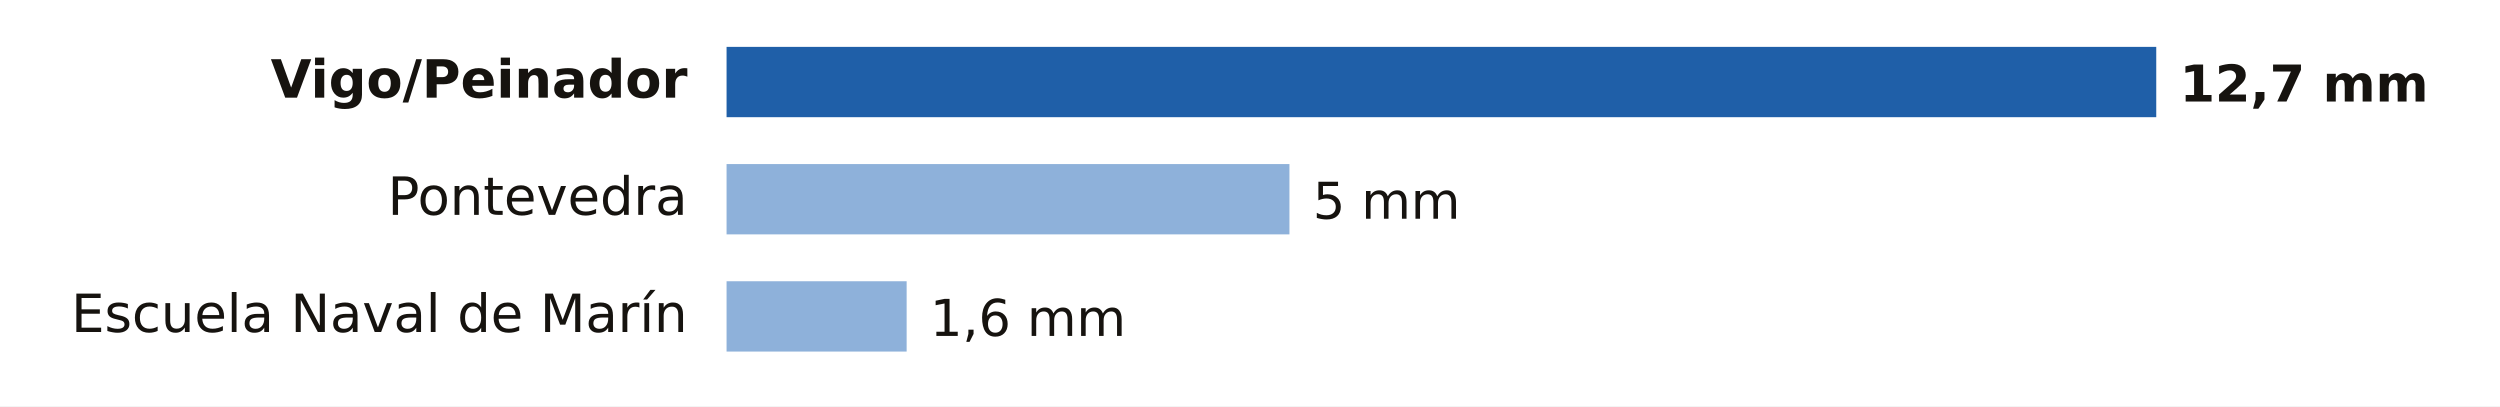
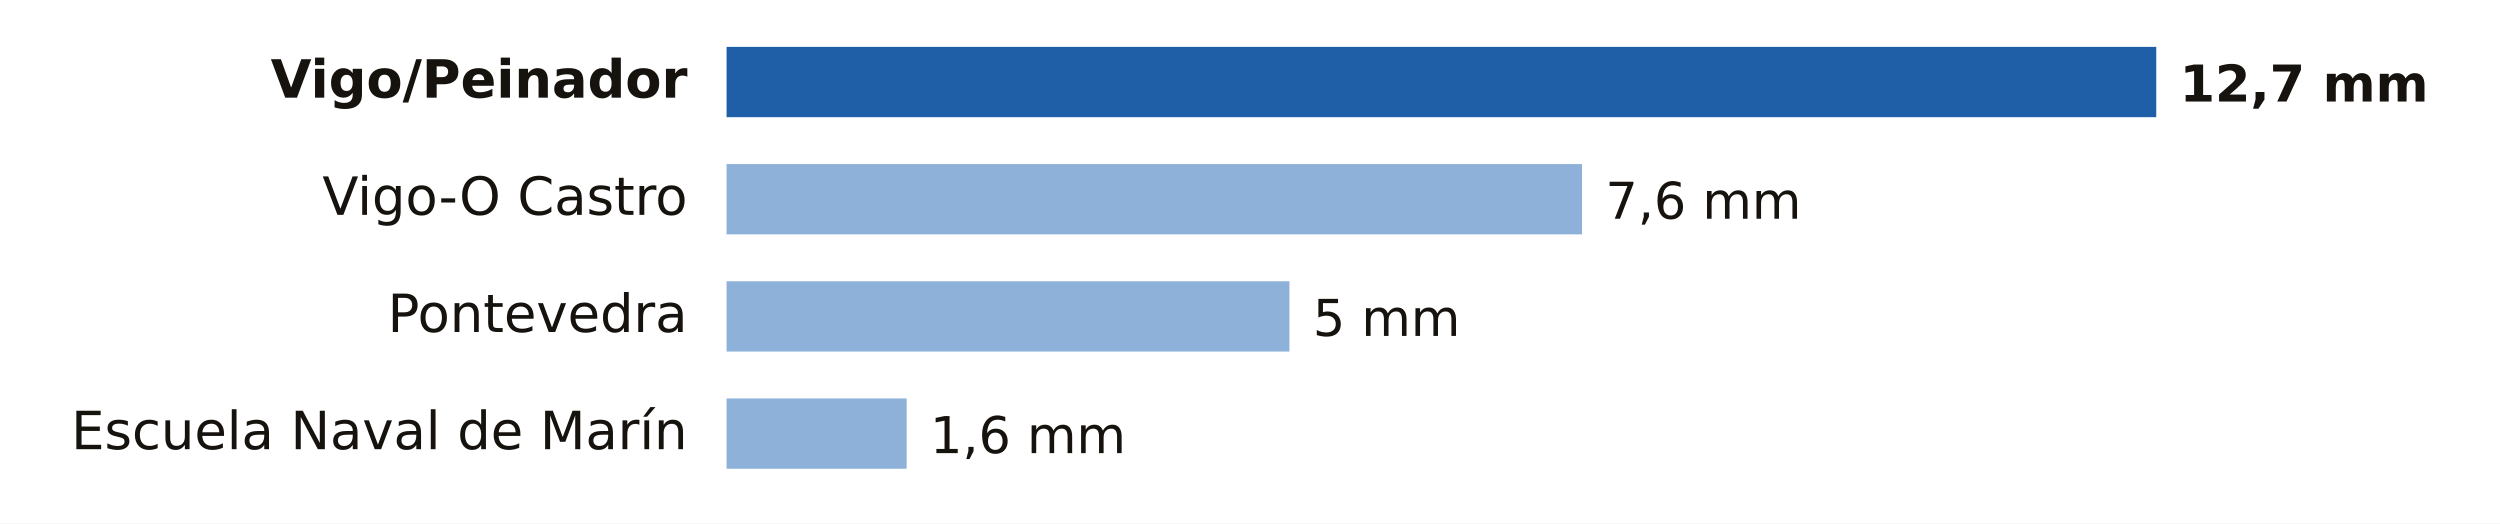
- <svg xmlns="http://www.w3.org/2000/svg" viewBox="0 0 640 104" width="640" height="104" role="img" aria-label="Lluvia entre la medianoche y las 19:00 del miércoles 21 de octubre en Pontevedra">
-   <rect width="640" height="104" fill="#FFFFFF" />
+ <svg xmlns="http://www.w3.org/2000/svg" viewBox="0 0 640 134" width="640" height="134" role="img" aria-label="Lluvia entre la medianoche y las 20:00 del miércoles 21 de octubre en Pontevedra">
+   <rect width="640" height="134" fill="#FFFFFF" />
  <text x="176.0" y="25.0" font-size="13.5" fill="#16130F" text-anchor="end" font-weight="600" font-family="Public Sans, DejaVu Sans, Arial, sans-serif">Vigo/Peinador</text>
  <rect x="186" y="12" width="366.0" height="18" fill="#1F5FA8" />
  <text x="558.0" y="26.0" font-size="13" fill="#16130F" text-anchor="start" font-weight="700" font-family="Public Sans, DejaVu Sans, Arial, sans-serif">12,7 mm</text>
-   <text x="176.0" y="55.0" font-size="13.5" fill="#16130F" text-anchor="end" font-weight="400" font-family="Public Sans, DejaVu Sans, Arial, sans-serif">Pontevedra</text>
-   <rect x="186" y="42" width="144.1" height="18" fill="#8EB1DA" />
-   <text x="336.1" y="56.0" font-size="13" fill="#16130F" text-anchor="start" font-weight="500" font-family="Public Sans, DejaVu Sans, Arial, sans-serif">5 mm</text>
-   <text x="176.0" y="85.0" font-size="13.5" fill="#16130F" text-anchor="end" font-weight="400" font-family="Public Sans, DejaVu Sans, Arial, sans-serif">Escuela Naval de Marín</text>
-   <rect x="186" y="72" width="46.1" height="18" fill="#8EB1DA" />
-   <text x="238.1" y="86.0" font-size="13" fill="#16130F" text-anchor="start" font-weight="500" font-family="Public Sans, DejaVu Sans, Arial, sans-serif">1,6 mm</text>
+   <text x="176.0" y="55.0" font-size="13.5" fill="#16130F" text-anchor="end" font-weight="400" font-family="Public Sans, DejaVu Sans, Arial, sans-serif">Vigo-O Castro</text>
+   <rect x="186" y="42" width="219.0" height="18" fill="#8EB1DA" />
+   <text x="411.0" y="56.0" font-size="13" fill="#16130F" text-anchor="start" font-weight="500" font-family="Public Sans, DejaVu Sans, Arial, sans-serif">7,6 mm</text>
+   <text x="176.0" y="85.0" font-size="13.5" fill="#16130F" text-anchor="end" font-weight="400" font-family="Public Sans, DejaVu Sans, Arial, sans-serif">Pontevedra</text>
+   <rect x="186" y="72" width="144.1" height="18" fill="#8EB1DA" />
+   <text x="336.1" y="86.0" font-size="13" fill="#16130F" text-anchor="start" font-weight="500" font-family="Public Sans, DejaVu Sans, Arial, sans-serif">5 mm</text>
+   <text x="176.0" y="115.0" font-size="13.5" fill="#16130F" text-anchor="end" font-weight="400" font-family="Public Sans, DejaVu Sans, Arial, sans-serif">Escuela Naval de Marín</text>
+   <rect x="186" y="102" width="46.1" height="18" fill="#8EB1DA" />
+   <text x="238.1" y="116.0" font-size="13" fill="#16130F" text-anchor="start" font-weight="500" font-family="Public Sans, DejaVu Sans, Arial, sans-serif">1,6 mm</text>
</svg>
